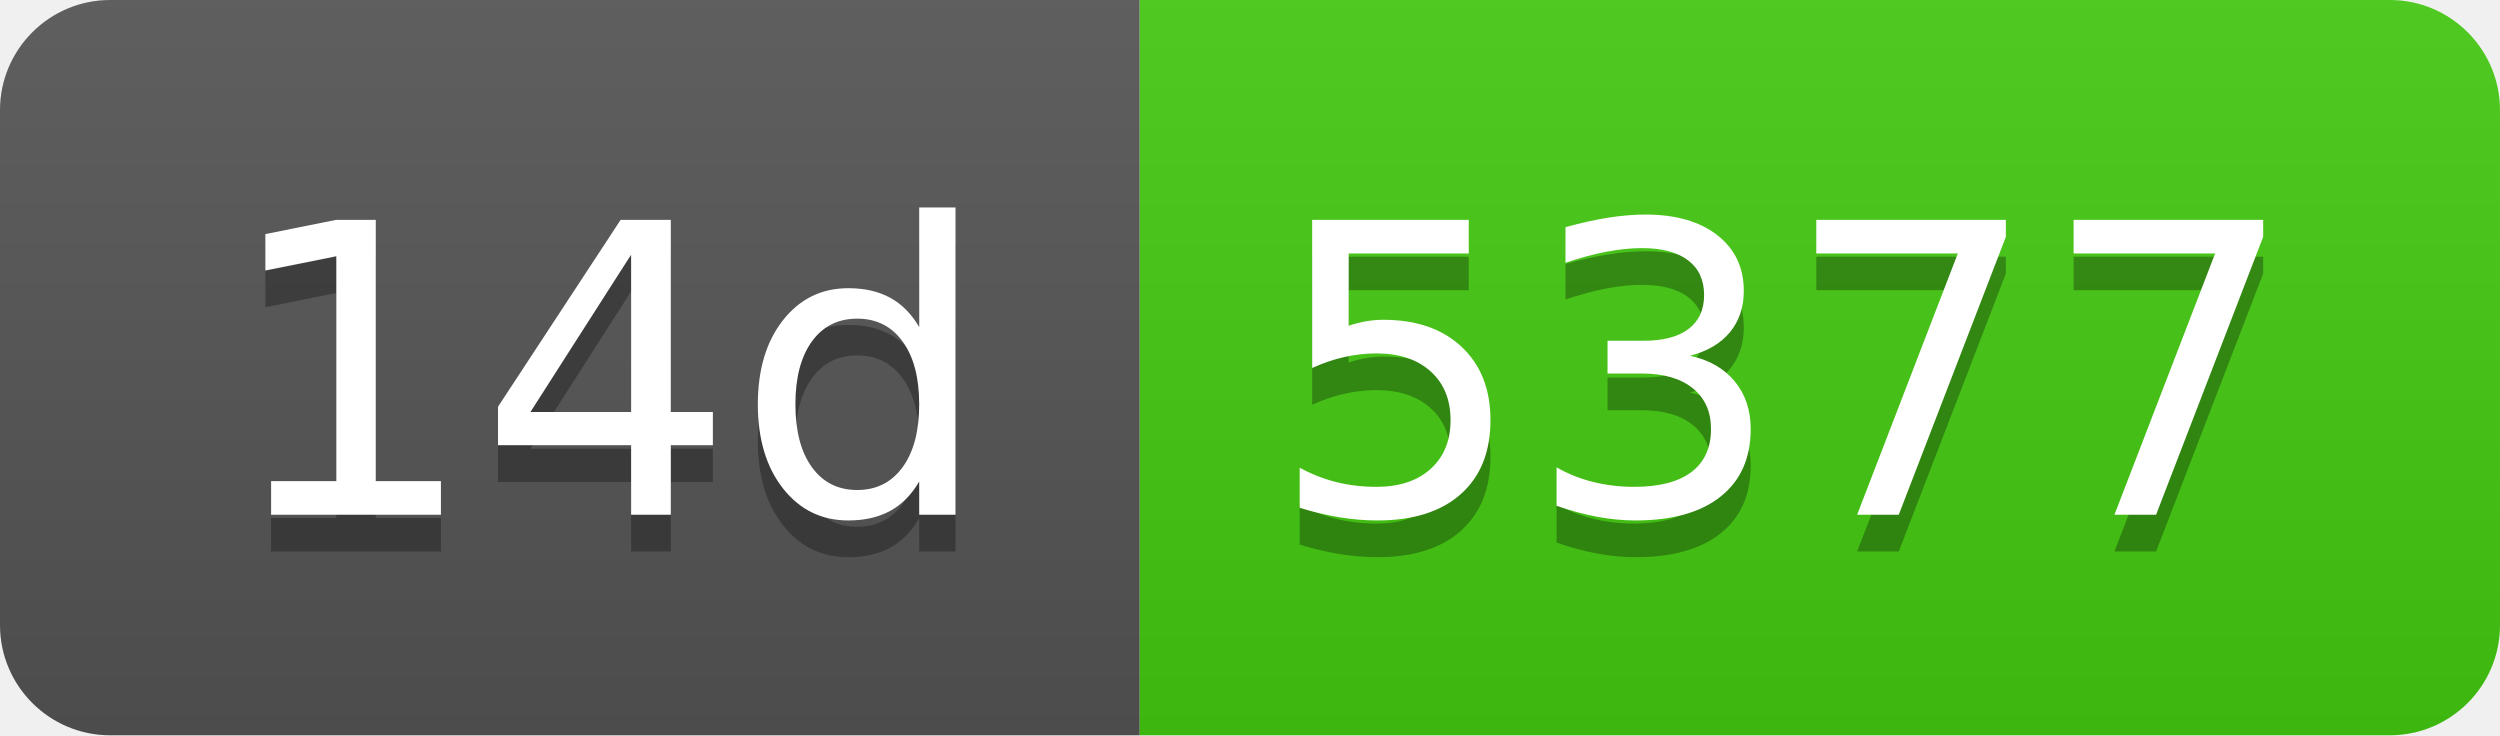
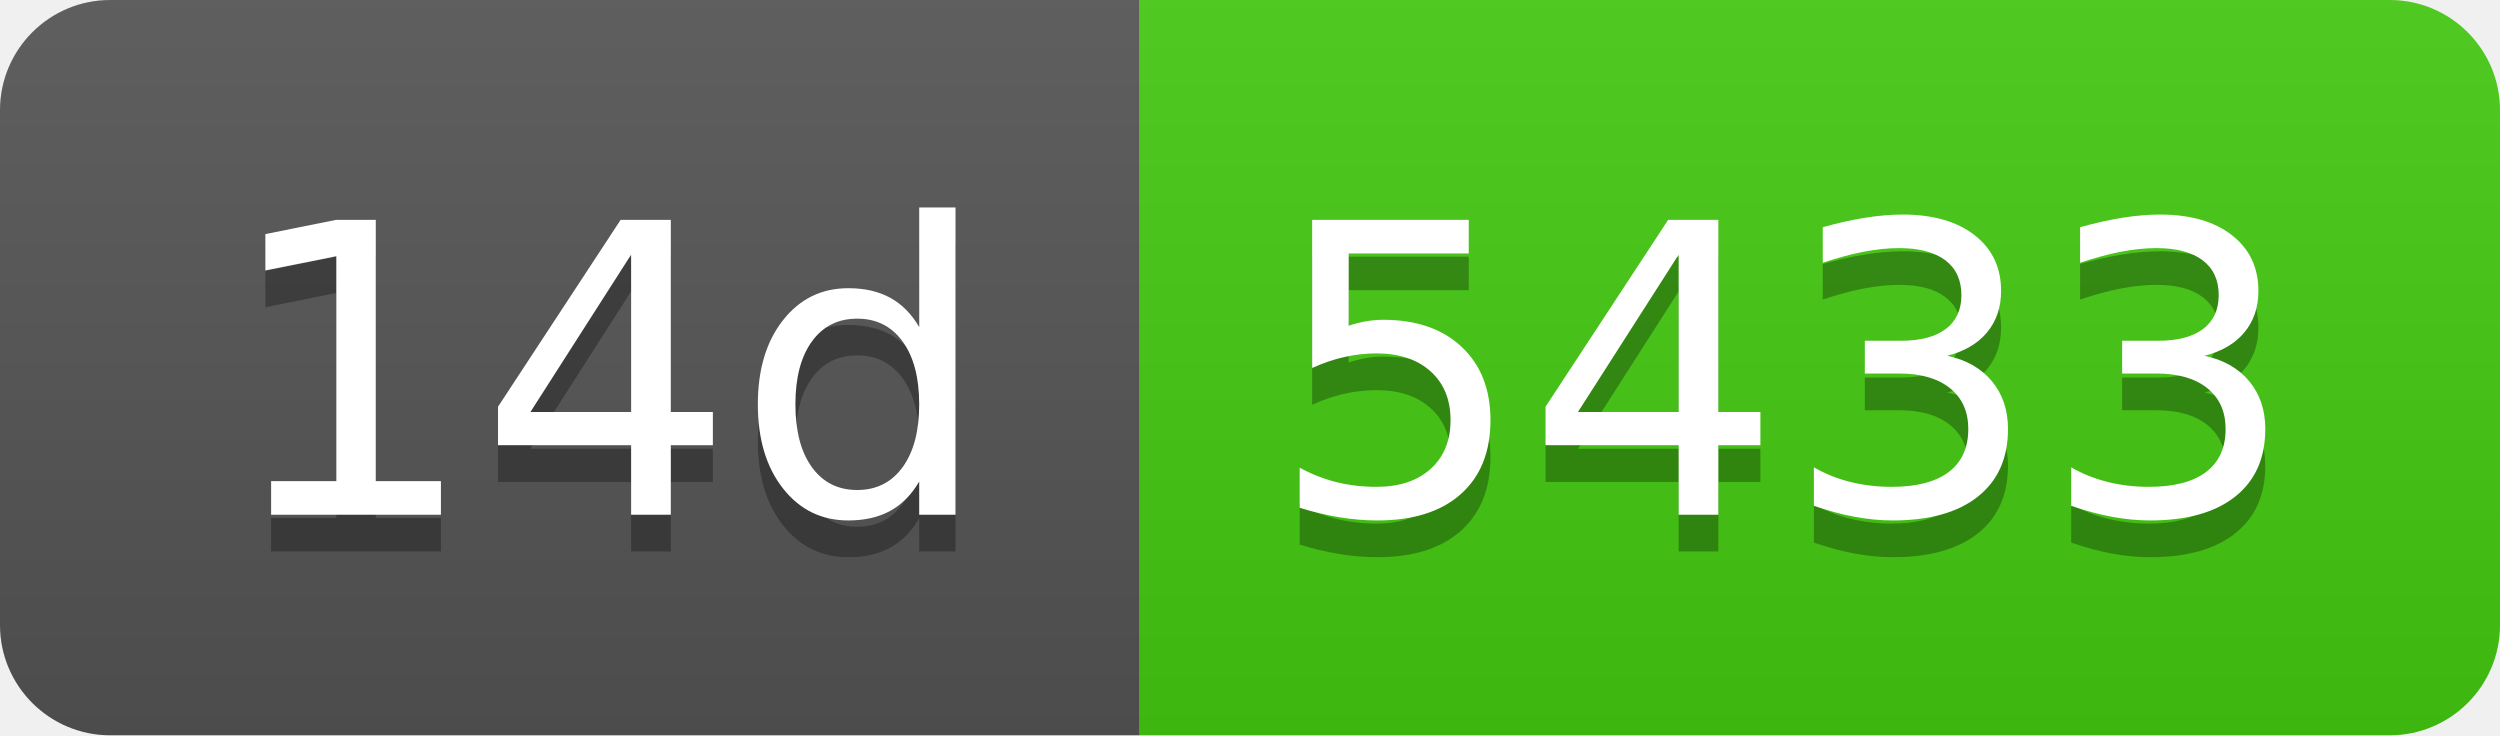
- <svg xmlns="http://www.w3.org/2000/svg" width="68" height="20" role="img" aria-label="14d: 5377">
+ <svg xmlns="http://www.w3.org/2000/svg" width="68" height="20" role="img" aria-label="14d: 5433">
  <linearGradient id="s" x2="0" y2="100%">
    <stop offset="0" stop-color="#bbb" stop-opacity=".1" />
    <stop offset="1" stop-opacity=".1" />
  </linearGradient>
  <clipPath id="r">
    <rect width="68" height="20" rx="3" fill="#fff" />
  </clipPath>
  <g clip-path="url(#r)">
    <rect width="31" height="20" fill="#555" />
    <rect x="31" width="37" height="20" fill="#4c1" />
    <rect width="68" height="20" fill="url(#s)" />
  </g>
  <g fill="#fff" text-anchor="middle" font-family="Verdana,Geneva,DejaVu Sans,sans-serif" text-rendering="geometricPrecision" font-size="110">
    <text aria-hidden="true" x="165" y="150" fill="#010101" fill-opacity=".3" transform="scale(.1)" textLength="210">14d</text>
    <text x="165" y="140" transform="scale(.1)" fill="#fff" textLength="210">14d</text>
-     <text aria-hidden="true" x="485" y="150" fill="#010101" fill-opacity=".3" transform="scale(.1)" textLength="270">5377</text>
-     <text x="485" y="140" transform="scale(.1)" fill="#fff" textLength="270">5377</text>
+     <text aria-hidden="true" x="485" y="150" fill="#010101" fill-opacity=".3" transform="scale(.1)" textLength="270">5433</text>
+     <text x="485" y="140" transform="scale(.1)" fill="#fff" textLength="270">5433</text>
  </g>
</svg>
